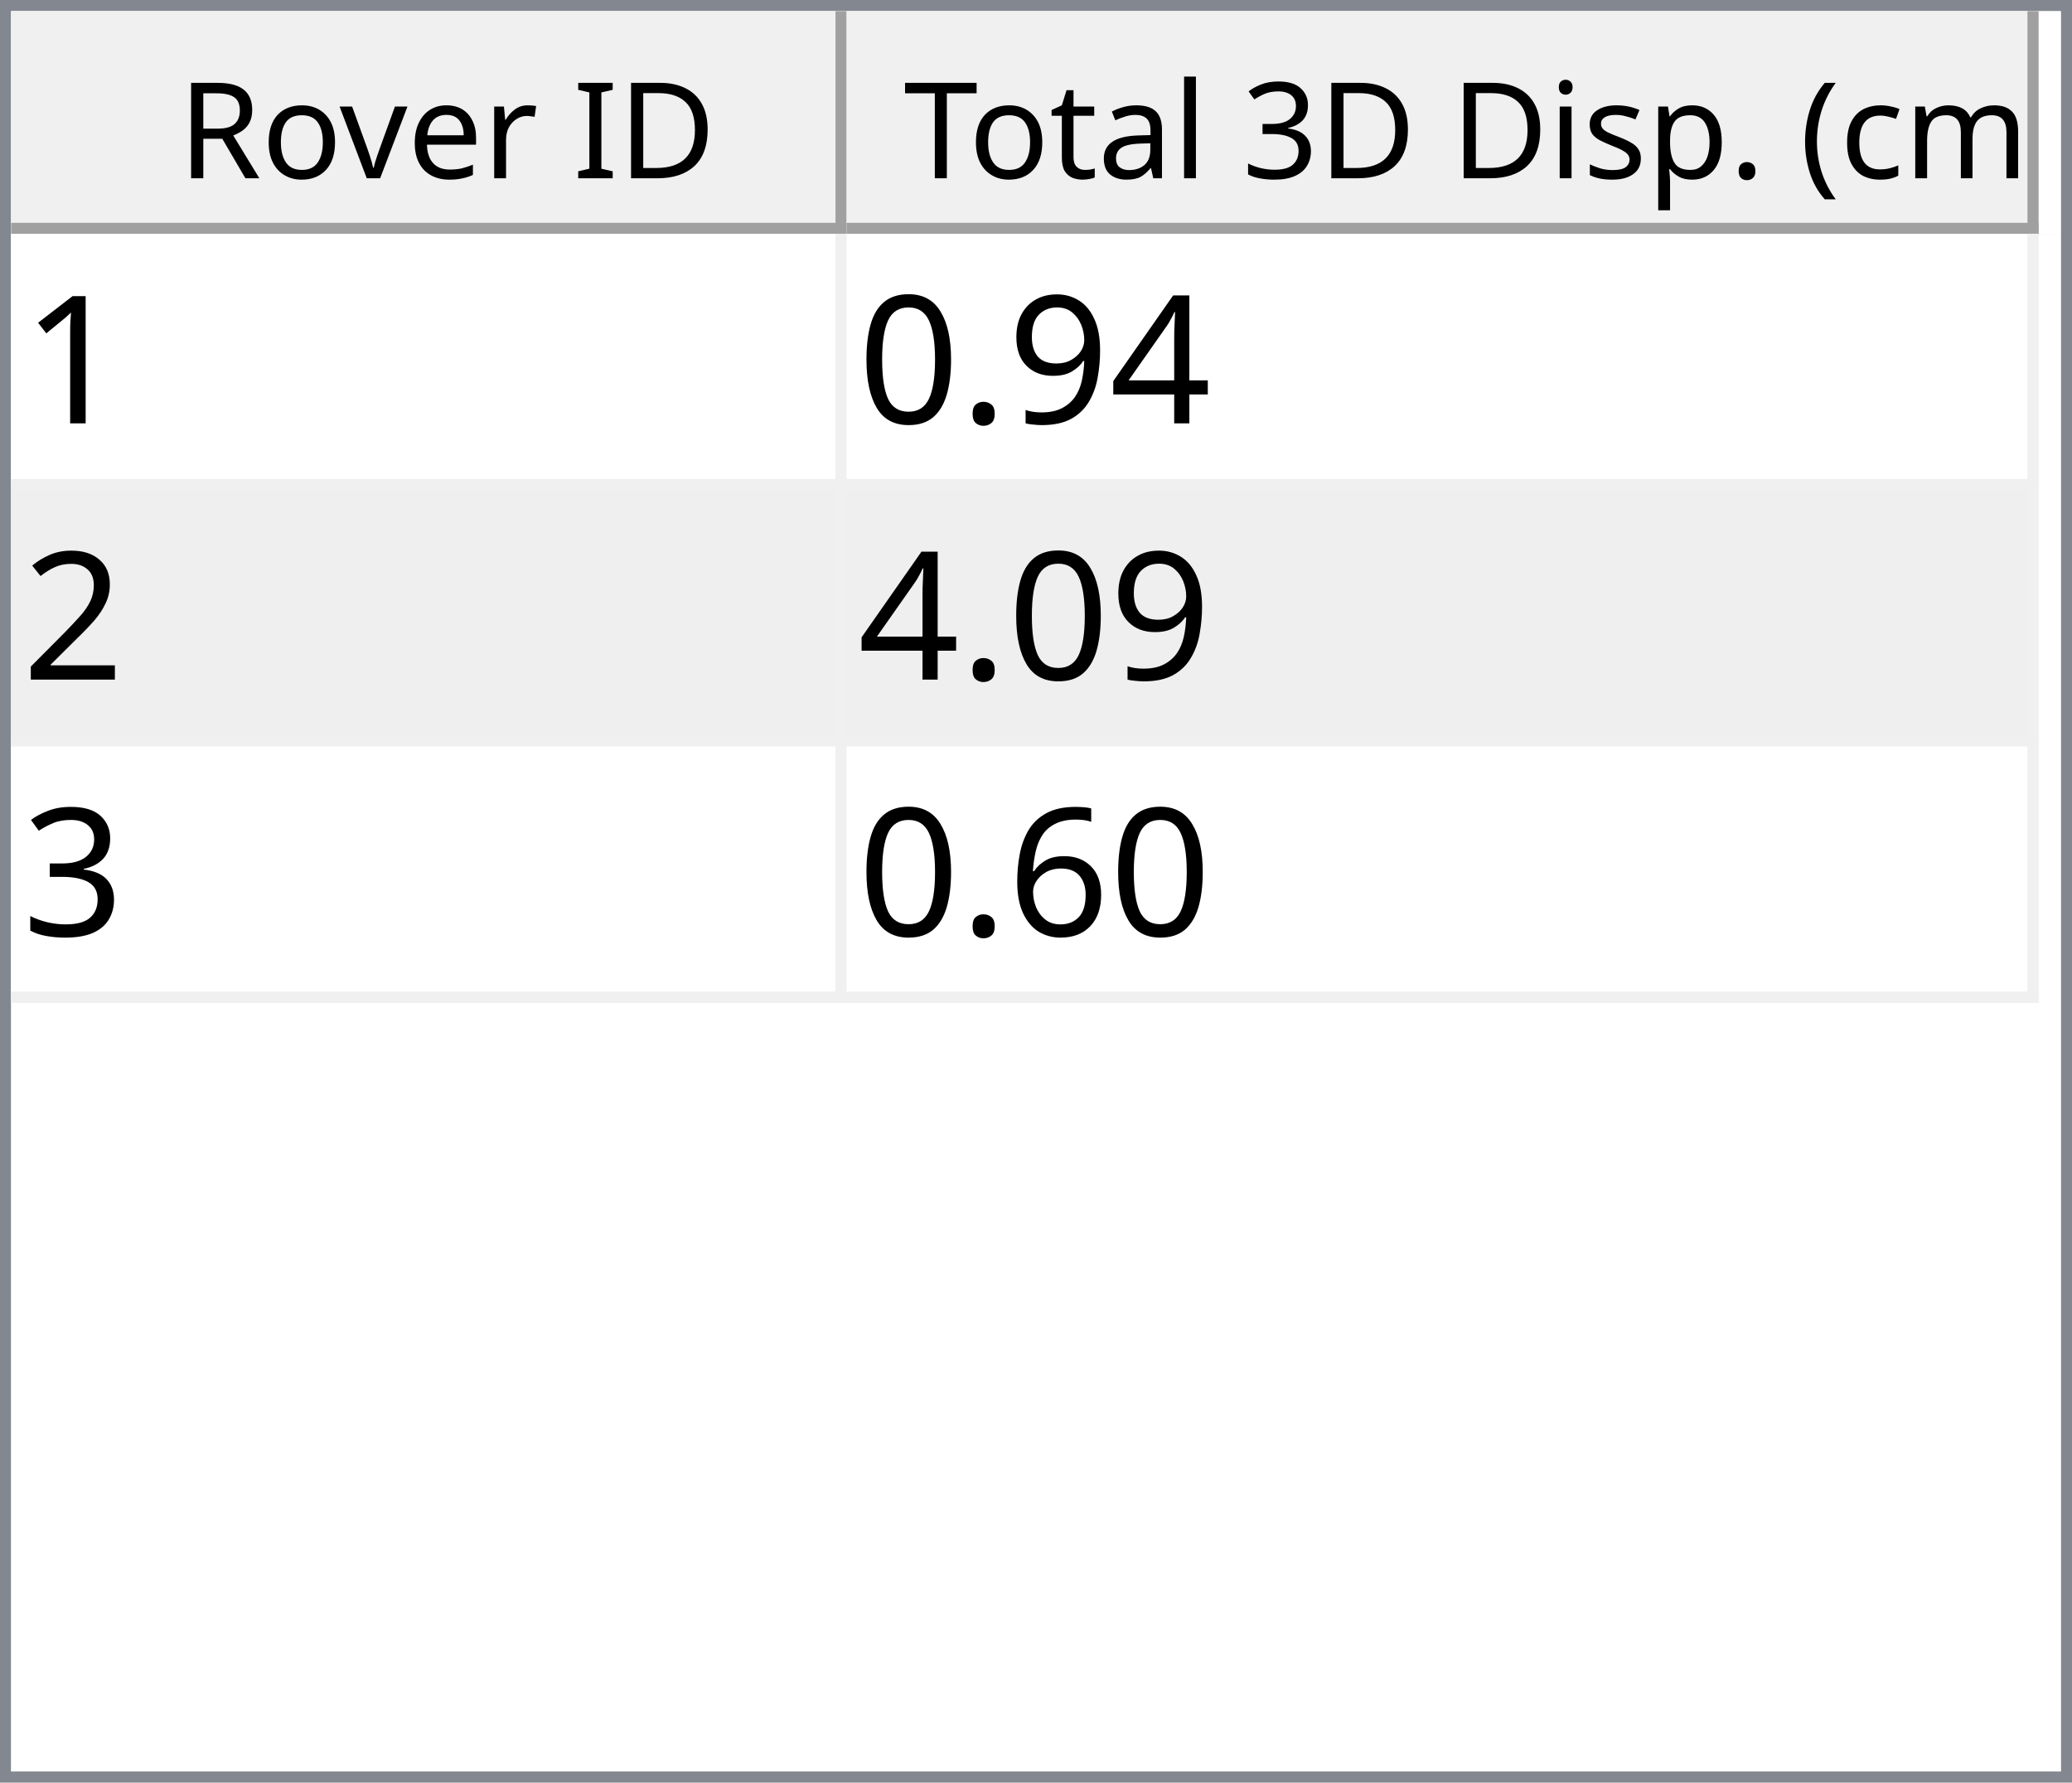
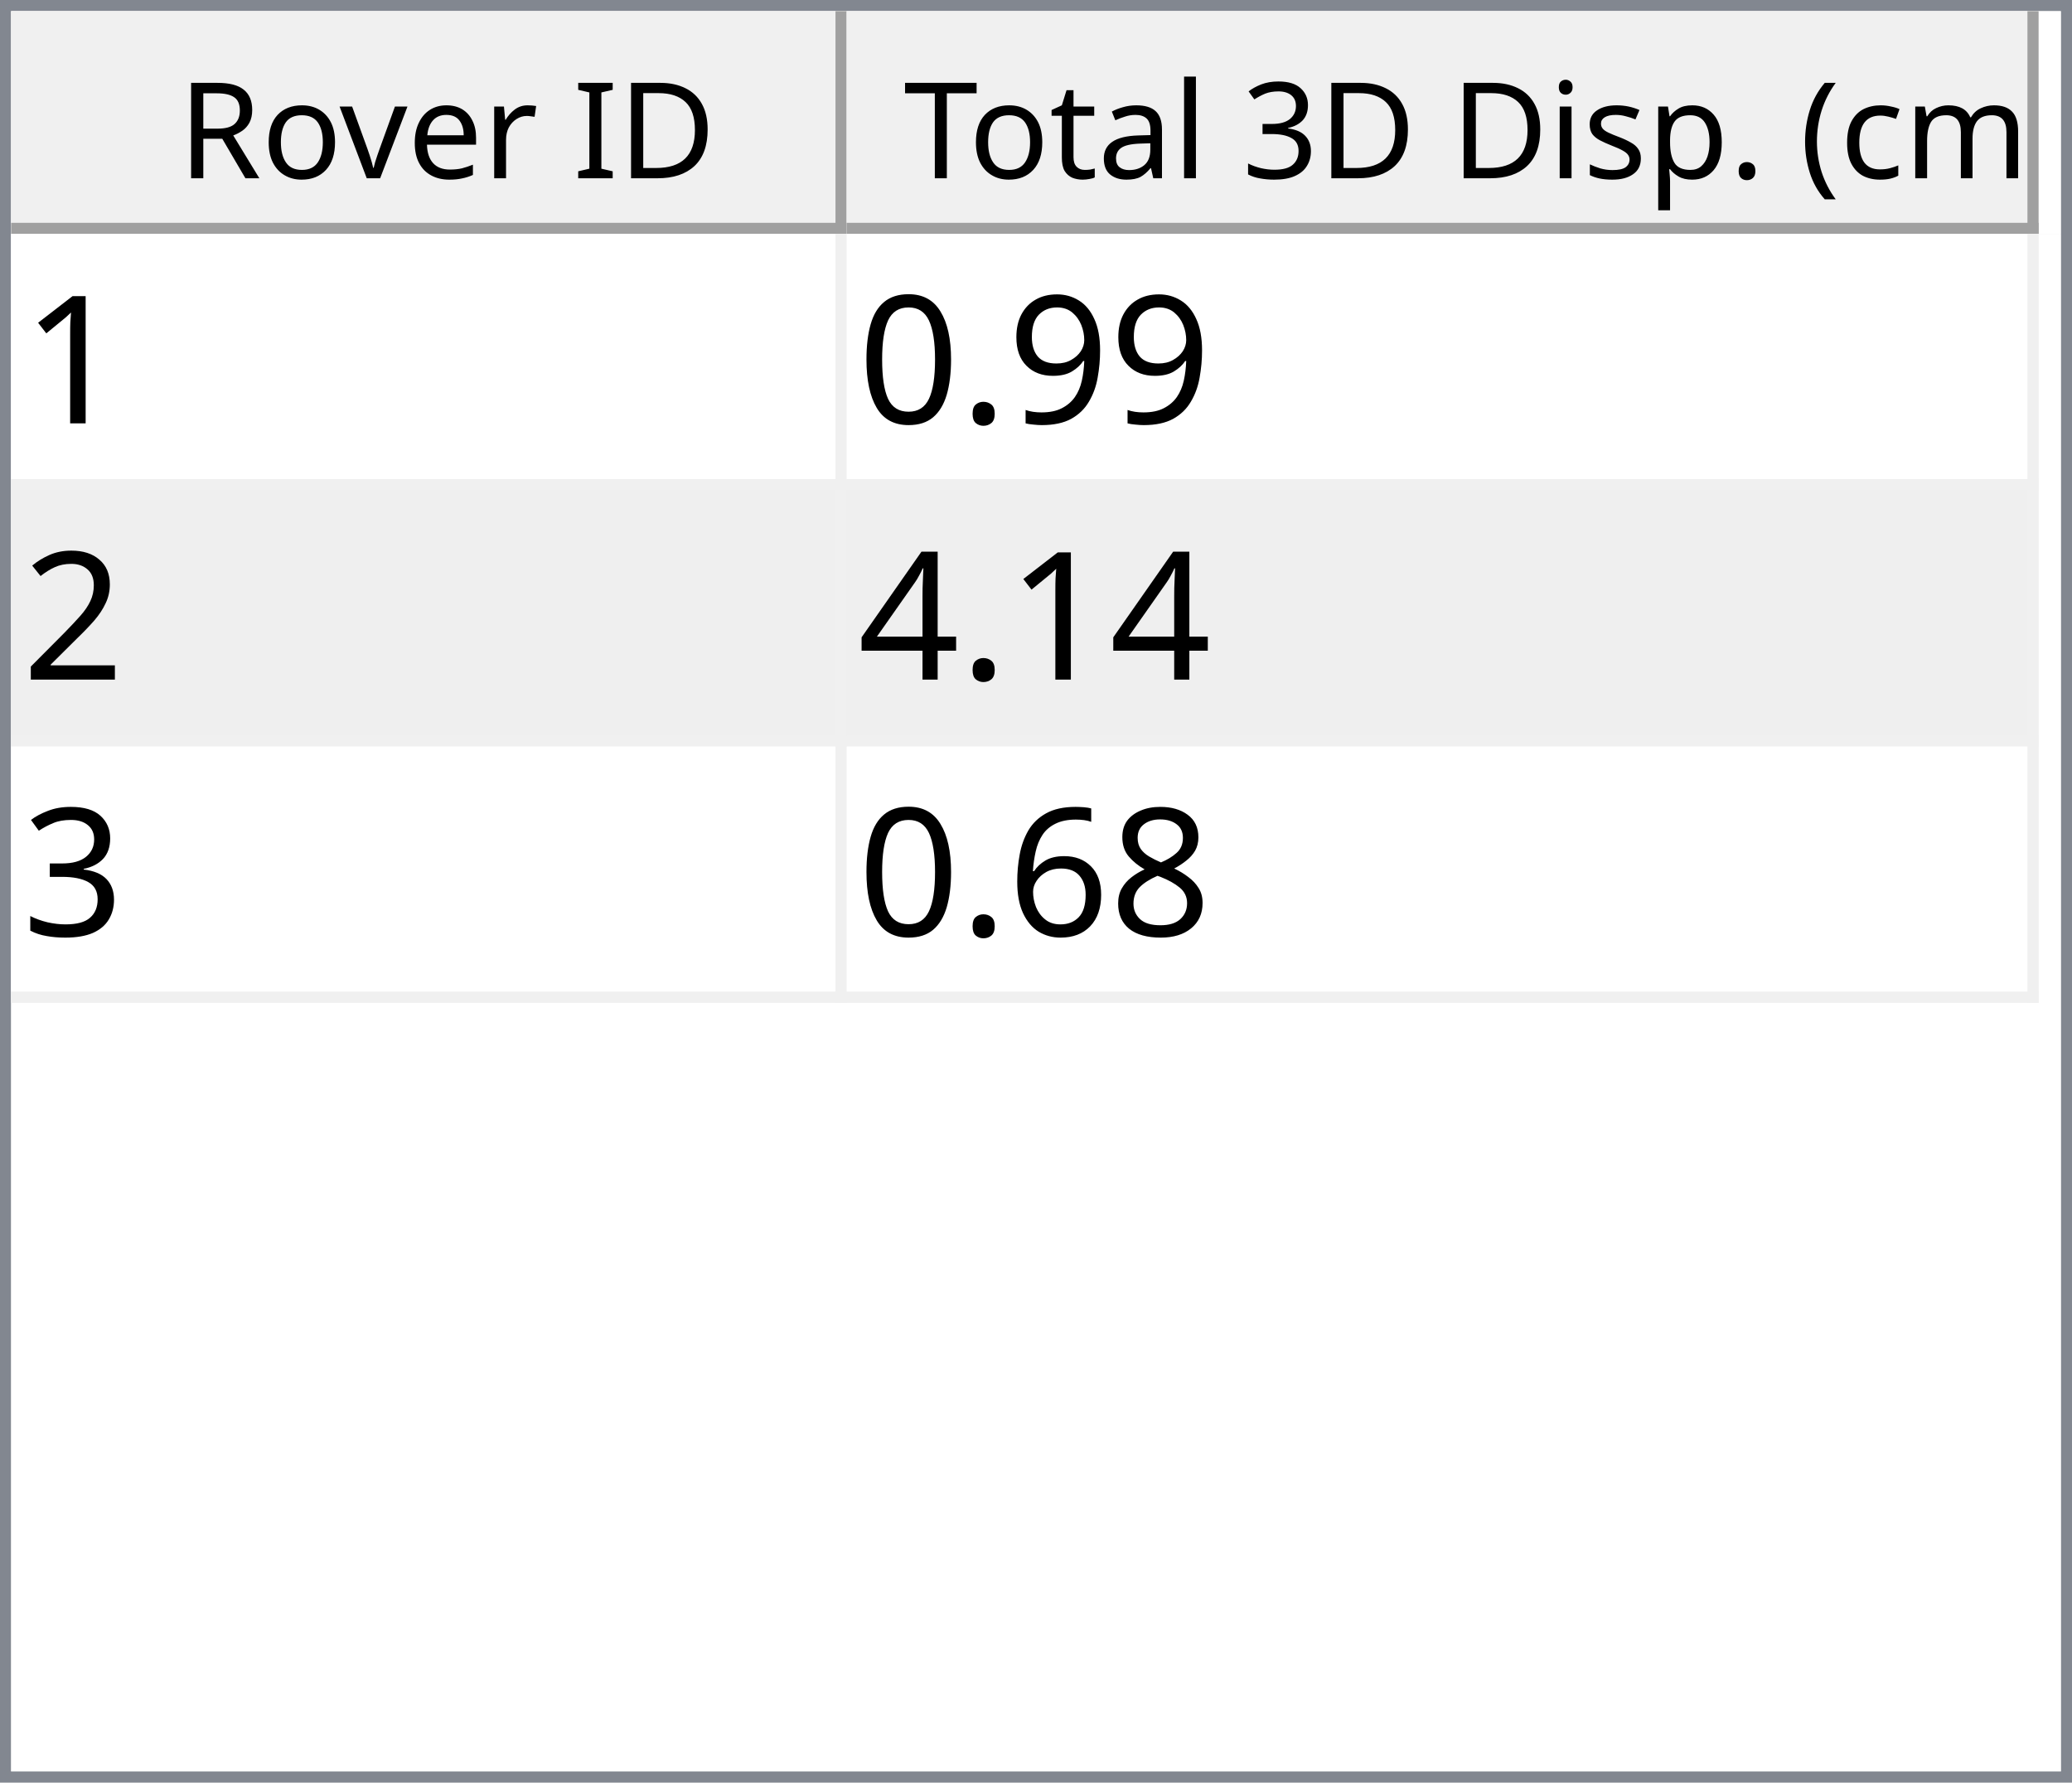
<svg xmlns="http://www.w3.org/2000/svg" style="fill-opacity:1; color-rendering:auto; color-interpolation:auto; text-rendering:auto; stroke:black; stroke-linecap:square; stroke-miterlimit:10; shape-rendering:auto; stroke-opacity:1; fill:black; stroke-dasharray:none; font-weight:normal; stroke-width:1; font-family:'Dialog'; font-style:normal; stroke-linejoin:miter; font-size:12px; stroke-dashoffset:0; image-rendering:auto;" width="186" height="160">
  <defs id="genericDefs" />
  <g>
    <defs id="defs1">
      <clipPath clipPathUnits="userSpaceOnUse" id="clipPath1">
        <path d="M0 0 L186 0 L186 160 L0 160 L0 0 Z" />
      </clipPath>
      <clipPath clipPathUnits="userSpaceOnUse" id="clipPath2">
        <path d="M0 0 L0 160 L186 160 L186 0 Z" />
      </clipPath>
      <clipPath clipPathUnits="userSpaceOnUse" id="clipPath3">
        <path d="M0 0 L0 20 L184 20 L184 0 Z" />
      </clipPath>
      <clipPath clipPathUnits="userSpaceOnUse" id="clipPath4">
        <path d="M0 0 L0 20 L75 20 L75 0 Z" />
      </clipPath>
      <clipPath clipPathUnits="userSpaceOnUse" id="clipPath5">
        <path d="M1 1 L1 19 L74 19 L74 1 Z" />
      </clipPath>
      <clipPath clipPathUnits="userSpaceOnUse" id="clipPath6">
        <path d="M0 0 L0 18 L73 18 L73 0 Z" />
      </clipPath>
      <clipPath clipPathUnits="userSpaceOnUse" id="clipPath7">
        <path d="M-0.5 -0.5 L-0.5 19.5 L74.5 19.5 L74.5 -0.5 Z" />
      </clipPath>
      <clipPath clipPathUnits="userSpaceOnUse" id="clipPath8">
        <path d="M0 0 L0 20 L107 20 L107 0 Z" />
      </clipPath>
      <clipPath clipPathUnits="userSpaceOnUse" id="clipPath9">
        <path d="M1 1 L1 19 L106 19 L106 1 Z" />
      </clipPath>
      <clipPath clipPathUnits="userSpaceOnUse" id="clipPath10">
        <path d="M0 0 L0 18 L105 18 L105 0 Z" />
      </clipPath>
      <clipPath clipPathUnits="userSpaceOnUse" id="clipPath11">
        <path d="M-0.5 -0.5 L-0.5 19.5 L106.5 19.5 L106.5 -0.5 Z" />
      </clipPath>
      <clipPath clipPathUnits="userSpaceOnUse" id="clipPath12">
        <path d="M0 0 L0 138 L184 138 L184 0 Z" />
      </clipPath>
      <clipPath clipPathUnits="userSpaceOnUse" id="clipPath13">
        <path d="M0 0 L0 69 L182 69 L182 0 Z" />
      </clipPath>
      <clipPath clipPathUnits="userSpaceOnUse" id="clipPath14">
        <path d="M-0.5 -0.5 L-0.5 68.5 L181.5 68.5 L181.5 -0.5 Z" />
      </clipPath>
      <clipPath clipPathUnits="userSpaceOnUse" id="clipPath15">
        <path d="M0 0 L0 22 L74 22 L74 0 Z" />
      </clipPath>
      <clipPath clipPathUnits="userSpaceOnUse" id="clipPath16">
        <path d="M0 0 L0 22 L106 22 L106 0 Z" />
      </clipPath>
      <font horiz-adv-x="64.551" id="font1">
        <font-face ascent="107.91" descent="25.098" units-per-em="100" style="font-style:normal; font-family:Segoe UI; font-weight:normal;" />
        <missing-glyph horiz-adv-x="64.551" d="M8.109 0 L8.109 68.266 L56.453 68.266 L56.453 0 L8.109 0 ZM15.328 7.234 L49.219 7.234 L49.219 61.031 L15.328 61.031 L15.328 7.234 Z" />
        <glyph unicode="D" horiz-adv-x="70.117" d="M9.188 0 L9.188 70.016 L28.516 70.016 Q65.531 70.016 65.531 35.891 Q65.531 19.672 55.25 9.836 Q44.969 0 27.734 0 L9.188 0 ZM17.391 62.594 L17.391 7.422 L27.828 7.422 Q41.609 7.422 49.273 14.797 Q56.938 22.172 56.938 35.688 Q56.938 62.594 28.328 62.594 L17.391 62.594 Z" />
        <glyph unicode="I" horiz-adv-x="26.611" d="M17.391 0 L9.188 0 L9.188 70.016 L17.391 70.016 L17.391 0 Z" />
        <glyph unicode=" " horiz-adv-x="27.393" d="" />
        <glyph unicode="r" horiz-adv-x="34.766" d="M34.188 41.891 Q32.078 43.5 28.125 43.5 Q23 43.5 19.555 38.672 Q16.109 33.844 16.109 25.484 L16.109 0 L8.109 0 L8.109 50 L16.109 50 L16.109 39.703 L16.312 39.703 Q18.016 44.969 21.531 47.922 Q25.047 50.875 29.391 50.875 Q32.516 50.875 34.188 50.203 L34.188 41.891 Z" />
        <glyph unicode="e" horiz-adv-x="52.295" d="M48.297 23 L12.984 23 Q13.188 14.656 17.484 10.109 Q21.781 5.562 29.297 5.562 Q37.75 5.562 44.828 11.141 L44.828 3.609 Q38.234 -1.172 27.391 -1.172 Q16.797 -1.172 10.742 5.641 Q4.688 12.453 4.688 24.812 Q4.688 36.469 11.305 43.82 Q17.922 51.172 27.734 51.172 Q37.547 51.172 42.922 44.828 Q48.297 38.484 48.297 27.203 L48.297 23 ZM40.094 29.781 Q40.047 36.719 36.75 40.578 Q33.453 44.438 27.594 44.438 Q21.922 44.438 17.969 40.383 Q14.016 36.328 13.094 29.781 L40.094 29.781 Z" />
        <glyph unicode="v" horiz-adv-x="47.9" d="M47.406 50 L27.484 0 L19.625 0 L0.688 50 L9.469 50 L22.172 13.672 Q23.578 9.672 23.922 6.688 L24.125 6.688 Q24.609 10.453 25.688 13.484 L38.969 50 L47.406 50 Z" />
        <glyph unicode="o" horiz-adv-x="58.594" d="M29 -1.172 Q17.922 -1.172 11.305 5.836 Q4.688 12.844 4.688 24.422 Q4.688 37.016 11.57 44.094 Q18.453 51.172 30.172 51.172 Q41.359 51.172 47.633 44.289 Q53.906 37.406 53.906 25.203 Q53.906 13.234 47.141 6.031 Q40.375 -1.172 29 -1.172 ZM29.594 44.438 Q21.875 44.438 17.383 39.188 Q12.891 33.938 12.891 24.703 Q12.891 15.828 17.43 10.695 Q21.969 5.562 29.594 5.562 Q37.359 5.562 41.531 10.594 Q45.703 15.625 45.703 24.906 Q45.703 34.281 41.531 39.359 Q37.359 44.438 29.594 44.438 Z" />
        <glyph unicode="R" horiz-adv-x="59.814" d="M59.375 0 L49.609 0 L37.891 19.625 Q36.281 22.359 34.766 24.289 Q33.25 26.219 31.664 27.438 Q30.078 28.656 28.25 29.219 Q26.422 29.781 24.125 29.781 L17.391 29.781 L17.391 0 L9.188 0 L9.188 70.016 L30.078 70.016 Q34.672 70.016 38.555 68.867 Q42.438 67.719 45.289 65.375 Q48.141 63.031 49.758 59.547 Q51.375 56.062 51.375 51.375 Q51.375 47.703 50.273 44.656 Q49.172 41.609 47.148 39.211 Q45.125 36.812 42.266 35.133 Q39.406 33.453 35.844 32.516 L35.844 32.328 Q37.594 31.547 38.891 30.547 Q40.188 29.547 41.359 28.18 Q42.531 26.812 43.68 25.078 Q44.828 23.344 46.234 21.047 L59.375 0 ZM17.391 62.594 L17.391 37.203 L28.516 37.203 Q31.594 37.203 34.203 38.133 Q36.812 39.062 38.719 40.797 Q40.625 42.531 41.703 45.047 Q42.781 47.562 42.781 50.688 Q42.781 56.297 39.141 59.445 Q35.5 62.594 28.609 62.594 L17.391 62.594 Z" />
        <glyph unicode=")" horiz-adv-x="30.176" d="M8.297 -15.922 L1.172 -15.922 Q16.406 2.344 16.406 26.812 Q16.406 51.469 1.078 70.016 L8.297 70.016 Q23.531 52.156 23.531 26.703 Q23.531 1.375 8.297 -15.922 Z" />
        <glyph unicode="m" horiz-adv-x="86.133" d="M79.109 0 L71.094 0 L71.094 28.719 Q71.094 37.016 68.531 40.727 Q65.969 44.438 59.906 44.438 Q54.781 44.438 51.195 39.75 Q47.609 35.062 47.609 28.516 L47.609 0 L39.594 0 L39.594 29.688 Q39.594 44.438 28.219 44.438 Q22.953 44.438 19.531 40.016 Q16.109 35.594 16.109 28.516 L16.109 0 L8.109 0 L8.109 50 L16.109 50 L16.109 42.094 L16.312 42.094 Q21.625 51.172 31.844 51.172 Q36.969 51.172 40.773 48.312 Q44.578 45.453 46 40.828 Q51.562 51.172 62.594 51.172 Q79.109 51.172 79.109 30.812 L79.109 0 Z" />
        <glyph unicode="c" horiz-adv-x="46.191" d="M42.188 2.297 Q36.422 -1.172 28.516 -1.172 Q17.828 -1.172 11.258 5.789 Q4.688 12.75 4.688 23.828 Q4.688 36.188 11.766 43.68 Q18.844 51.172 30.672 51.172 Q37.25 51.172 42.281 48.734 L42.281 40.531 Q36.719 44.438 30.375 44.438 Q22.703 44.438 17.797 38.945 Q12.891 33.453 12.891 24.516 Q12.891 15.719 17.508 10.641 Q22.125 5.562 29.891 5.562 Q36.422 5.562 42.188 9.906 L42.188 2.297 Z" />
        <glyph unicode="(" horiz-adv-x="30.176" d="M29.109 -15.922 L21.969 -15.922 Q6.844 1.375 6.844 26.703 Q6.844 52.156 21.969 70.016 L29.203 70.016 Q13.875 51.469 13.875 26.812 Q13.875 2.344 29.109 -15.922 Z" />
        <glyph unicode="." horiz-adv-x="21.68" d="M10.891 -1.078 Q8.641 -1.078 7.055 0.539 Q5.469 2.156 5.469 4.391 Q5.469 6.641 7.055 8.273 Q8.641 9.906 10.891 9.906 Q13.188 9.906 14.797 8.273 Q16.406 6.641 16.406 4.391 Q16.406 2.156 14.797 0.539 Q13.188 -1.078 10.891 -1.078 Z" />
        <glyph unicode="p" horiz-adv-x="58.789" d="M16.312 7.234 L16.109 7.234 L16.109 -23 L8.109 -23 L8.109 50 L16.109 50 L16.109 41.219 L16.312 41.219 Q22.219 51.172 33.594 51.172 Q43.266 51.172 48.688 44.461 Q54.109 37.75 54.109 26.469 Q54.109 13.922 48 6.375 Q41.891 -1.172 31.297 -1.172 Q21.578 -1.172 16.312 7.234 ZM16.109 27.391 L16.109 20.406 Q16.109 14.203 20.141 9.883 Q24.172 5.562 30.375 5.562 Q37.641 5.562 41.773 11.133 Q45.906 16.703 45.906 26.609 Q45.906 34.969 42.047 39.703 Q38.188 44.438 31.594 44.438 Q24.609 44.438 20.359 39.578 Q16.109 34.719 16.109 27.391 Z" />
        <glyph unicode="s" horiz-adv-x="42.432" d="M5.078 1.812 L5.078 10.406 Q11.625 5.562 19.484 5.562 Q30.031 5.562 30.031 12.594 Q30.031 14.594 29.125 15.992 Q28.219 17.391 26.68 18.461 Q25.141 19.531 23.07 20.383 Q21 21.234 18.609 22.172 Q15.281 23.484 12.766 24.828 Q10.25 26.172 8.57 27.859 Q6.891 29.547 6.031 31.695 Q5.172 33.844 5.172 36.719 Q5.172 40.234 6.789 42.945 Q8.406 45.656 11.086 47.484 Q13.766 49.312 17.211 50.242 Q20.656 51.172 24.312 51.172 Q30.812 51.172 35.938 48.922 L35.938 40.828 Q30.422 44.438 23.25 44.438 Q21 44.438 19.195 43.922 Q17.391 43.406 16.094 42.477 Q14.797 41.547 14.086 40.258 Q13.375 38.969 13.375 37.406 Q13.375 35.453 14.086 34.133 Q14.797 32.812 16.164 31.789 Q17.531 30.766 19.484 29.938 Q21.438 29.109 23.922 28.125 Q27.25 26.859 29.883 25.516 Q32.516 24.172 34.375 22.484 Q36.234 20.797 37.234 18.602 Q38.234 16.406 38.234 13.375 Q38.234 9.672 36.602 6.938 Q34.969 4.203 32.234 2.398 Q29.5 0.594 25.93 -0.289 Q22.359 -1.172 18.453 -1.172 Q10.75 -1.172 5.078 1.812 Z" />
        <glyph unicode="i" horiz-adv-x="24.219" d="M12.203 62.703 Q10.062 62.703 8.547 64.164 Q7.031 65.625 7.031 67.875 Q7.031 70.125 8.547 71.609 Q10.062 73.094 12.203 73.094 Q14.406 73.094 15.945 71.609 Q17.484 70.125 17.484 67.875 Q17.484 65.719 15.945 64.211 Q14.406 62.703 12.203 62.703 ZM16.109 0 L8.109 0 L8.109 50 L16.109 50 L16.109 0 Z" />
        <glyph unicode="3" horiz-adv-x="53.906" d="M46.531 19.828 Q46.531 15.094 44.75 11.211 Q42.969 7.328 39.719 4.57 Q36.469 1.812 31.93 0.297 Q27.391 -1.219 21.922 -1.219 Q11.922 -1.219 6 2.594 L6 11.188 Q13.094 5.609 22.219 5.609 Q25.875 5.609 28.828 6.539 Q31.781 7.469 33.906 9.227 Q36.031 10.984 37.18 13.477 Q38.328 15.969 38.328 19.094 Q38.328 32.812 18.797 32.812 L12.984 32.812 L12.984 39.594 L18.5 39.594 Q35.797 39.594 35.797 52.484 Q35.797 64.406 22.609 64.406 Q15.188 64.406 8.688 59.422 L8.688 67.188 Q15.375 71.188 24.609 71.188 Q29 71.188 32.57 69.969 Q36.141 68.75 38.68 66.555 Q41.219 64.359 42.609 61.281 Q44 58.203 44 54.5 Q44 40.672 30.031 36.719 L30.031 36.531 Q33.594 36.141 36.625 34.797 Q39.656 33.453 41.852 31.305 Q44.047 29.156 45.289 26.25 Q46.531 23.344 46.531 19.828 Z" />
        <glyph unicode="l" horiz-adv-x="24.219" d="M16.109 0 L8.109 0 L8.109 74.031 L16.109 74.031 L16.109 0 Z" />
        <glyph unicode="a" horiz-adv-x="50.879" d="M43.891 0 L35.891 0 L35.891 7.812 L35.688 7.812 Q30.469 -1.172 20.312 -1.172 Q12.844 -1.172 8.617 2.781 Q4.391 6.734 4.391 13.281 Q4.391 27.297 20.906 29.594 L35.891 31.688 Q35.891 44.438 25.594 44.438 Q16.547 44.438 9.281 38.281 L9.281 46.484 Q16.656 51.172 26.266 51.172 Q43.891 51.172 43.891 32.516 L43.891 0 ZM35.891 25.297 L23.828 23.641 Q18.266 22.859 15.43 20.875 Q12.594 18.891 12.594 13.875 Q12.594 10.203 15.211 7.883 Q17.828 5.562 22.172 5.562 Q28.125 5.562 32.008 9.742 Q35.891 13.922 35.891 20.312 L35.891 25.297 Z" />
        <glyph unicode="t" horiz-adv-x="33.887" d="M31.297 0.484 Q28.469 -1.078 23.828 -1.078 Q10.688 -1.078 10.688 13.578 L10.688 43.172 L2.094 43.172 L2.094 50 L10.688 50 L10.688 62.203 L18.703 64.797 L18.703 50 L31.297 50 L31.297 43.172 L18.703 43.172 L18.703 14.984 Q18.703 9.969 20.414 7.82 Q22.125 5.672 26.078 5.672 Q29.109 5.672 31.297 7.328 L31.297 0.484 Z" />
        <glyph unicode="T" horiz-adv-x="52.393" d="M50.594 62.594 L30.375 62.594 L30.375 0 L22.172 0 L22.172 62.594 L2 62.594 L2 70.016 L50.594 70.016 L50.594 62.594 Z" />
      </font>
      <font horiz-adv-x="75.0" id="font2">
        <font-face ascent="100.537" descent="21.973" units-per-em="100" style="font-style:normal; font-family:sans-serif; font-weight:normal;" />
        <missing-glyph horiz-adv-x="75.0" d="M12.5 0 L12.5 62.5 L62.5 62.5 L62.5 0 L12.5 0 ZM14.062 1.562 L60.938 1.562 L60.938 60.938 L14.062 60.938 L14.062 1.562 Z" />
        <glyph unicode="1" horiz-adv-x="55.615" d="M37.25 0 L28.469 0 L28.469 56 Q25.297 52.984 20.141 49.953 Q14.984 46.922 10.891 45.406 L10.891 53.906 Q18.266 57.375 23.781 62.305 Q29.297 67.234 31.594 71.875 L37.25 71.875 L37.25 0 Z" />
-         <glyph unicode="4" horiz-adv-x="55.615" d="M32.328 0 L32.328 17.141 L1.266 17.141 L1.266 25.203 L33.938 71.578 L41.109 71.578 L41.109 25.203 L50.781 25.203 L50.781 17.141 L41.109 17.141 L41.109 0 L32.328 0 ZM32.328 25.203 L32.328 57.469 L9.906 25.203 L32.328 25.203 Z" />
        <glyph unicode="9" horiz-adv-x="55.615" d="M5.469 16.547 L13.922 17.328 Q14.984 11.375 18.016 8.688 Q21.047 6 25.781 6 Q29.828 6 32.883 7.859 Q35.938 9.719 37.891 12.82 Q39.844 15.922 41.164 21.195 Q42.484 26.469 42.484 31.938 Q42.484 32.516 42.438 33.688 Q39.797 29.5 35.234 26.883 Q30.672 24.266 25.344 24.266 Q16.453 24.266 10.305 30.711 Q4.156 37.156 4.156 47.703 Q4.156 58.594 10.578 65.234 Q17 71.875 26.656 71.875 Q33.641 71.875 39.43 68.117 Q45.219 64.359 48.219 57.398 Q51.219 50.438 51.219 37.25 Q51.219 23.531 48.242 15.406 Q45.266 7.281 39.383 3.031 Q33.5 -1.219 25.594 -1.219 Q17.188 -1.219 11.867 3.445 Q6.547 8.109 5.469 16.547 ZM41.453 48.141 Q41.453 55.719 37.43 60.156 Q33.406 64.594 27.734 64.594 Q21.875 64.594 17.531 59.812 Q13.188 55.031 13.188 47.406 Q13.188 40.578 17.312 36.305 Q21.438 32.031 27.484 32.031 Q33.594 32.031 37.523 36.305 Q41.453 40.578 41.453 48.141 Z" />
        <glyph unicode="." horiz-adv-x="27.783" d="M9.078 0 L9.078 10.016 L19.094 10.016 L19.094 0 L9.078 0 Z" />
        <glyph unicode="0" horiz-adv-x="55.615" d="M4.156 35.297 Q4.156 48 6.766 55.742 Q9.375 63.484 14.523 67.68 Q19.672 71.875 27.484 71.875 Q33.25 71.875 37.594 69.555 Q41.938 67.234 44.773 62.867 Q47.609 58.5 49.219 52.227 Q50.828 45.953 50.828 35.297 Q50.828 22.703 48.242 14.969 Q45.656 7.234 40.508 3.008 Q35.359 -1.219 27.484 -1.219 Q17.141 -1.219 11.234 6.203 Q4.156 15.141 4.156 35.297 ZM13.188 35.297 Q13.188 17.672 17.312 11.836 Q21.438 6 27.484 6 Q33.547 6 37.672 11.859 Q41.797 17.719 41.797 35.297 Q41.797 52.984 37.672 58.789 Q33.547 64.594 27.391 64.594 Q21.344 64.594 17.719 59.469 Q13.188 52.938 13.188 35.297 Z" />
        <glyph unicode="2" horiz-adv-x="55.615" d="M50.344 8.453 L50.344 0 L3.031 0 Q2.938 3.172 4.047 6.109 Q5.859 10.938 9.836 15.625 Q13.812 20.312 21.344 26.469 Q33.016 36.031 37.117 41.625 Q41.219 47.219 41.219 52.203 Q41.219 57.422 37.477 61.008 Q33.734 64.594 27.734 64.594 Q21.391 64.594 17.578 60.789 Q13.766 56.984 13.719 50.25 L4.688 51.172 Q5.609 61.281 11.664 66.578 Q17.719 71.875 27.938 71.875 Q38.234 71.875 44.242 66.164 Q50.25 60.453 50.25 52 Q50.25 47.703 48.492 43.555 Q46.734 39.406 42.656 34.812 Q38.578 30.219 29.109 22.219 Q21.188 15.578 18.945 13.211 Q16.703 10.844 15.234 8.453 L50.344 8.453 Z" />
+         <glyph unicode="4" horiz-adv-x="55.615" d="M32.328 0 L32.328 17.141 L1.266 17.141 L1.266 25.203 L33.938 71.578 L41.109 71.578 L41.109 25.203 L50.781 25.203 L50.781 17.141 L41.109 17.141 L41.109 0 L32.328 0 ZM32.328 25.203 L32.328 57.469 L9.906 25.203 L32.328 25.203 Z" />
        <glyph unicode="3" horiz-adv-x="55.615" d="M4.203 18.891 L12.984 20.062 Q14.5 12.594 18.141 9.297 Q21.781 6 27 6 Q33.203 6 37.477 10.297 Q41.75 14.594 41.75 20.953 Q41.75 27 37.797 30.93 Q33.844 34.859 27.734 34.859 Q25.25 34.859 21.531 33.891 L22.516 41.609 Q23.391 41.5 23.922 41.5 Q29.547 41.5 34.039 44.43 Q38.531 47.359 38.531 53.469 Q38.531 58.297 35.258 61.477 Q31.984 64.656 26.812 64.656 Q21.688 64.656 18.266 61.43 Q14.844 58.203 13.875 51.766 L5.078 53.328 Q6.688 62.156 12.398 67.016 Q18.109 71.875 26.609 71.875 Q32.469 71.875 37.398 69.359 Q42.328 66.844 44.945 62.5 Q47.562 58.156 47.562 53.266 Q47.562 48.641 45.07 44.828 Q42.578 41.016 37.703 38.766 Q44.047 37.312 47.562 32.695 Q51.078 28.078 51.078 21.141 Q51.078 11.766 44.242 5.25 Q37.406 -1.266 26.953 -1.266 Q17.531 -1.266 11.305 4.352 Q5.078 9.969 4.203 18.891 Z" />
+         <glyph unicode="8" horiz-adv-x="55.615" d="M17.672 38.812 Q12.203 40.828 9.57 44.539 Q6.938 48.25 6.938 53.422 Q6.938 61.234 12.555 66.555 Q18.172 71.875 27.484 71.875 Q36.859 71.875 42.578 66.43 Q48.297 60.984 48.297 53.172 Q48.297 48.188 45.68 44.508 Q43.062 40.828 37.75 38.812 Q44.344 36.672 47.781 31.883 Q51.219 27.094 51.219 20.453 Q51.219 11.281 44.727 5.031 Q38.234 -1.219 27.641 -1.219 Q17.047 -1.219 10.547 5.055 Q4.047 11.328 4.047 20.703 Q4.047 27.688 7.594 32.398 Q11.141 37.109 17.672 38.812 ZM15.922 53.719 Q15.922 48.641 19.195 45.414 Q22.469 42.188 27.688 42.188 Q32.766 42.188 36.016 45.383 Q39.266 48.578 39.266 53.219 Q39.266 58.062 35.914 61.359 Q32.562 64.656 27.594 64.656 Q22.562 64.656 19.242 61.43 Q15.922 58.203 15.922 53.719 ZM13.094 20.656 Q13.094 16.891 14.875 13.375 Q16.656 9.859 20.172 7.93 Q23.688 6 27.734 6 Q34.031 6 38.133 10.055 Q42.234 14.109 42.234 20.359 Q42.234 26.703 38.016 30.859 Q33.797 35.016 27.438 35.016 Q21.234 35.016 17.164 30.914 Q13.094 26.812 13.094 20.656 Z" />
        <glyph unicode="6" horiz-adv-x="55.615" d="M49.75 54.047 L41.016 53.375 Q39.844 58.547 37.703 60.891 Q34.125 64.656 28.906 64.656 Q24.703 64.656 21.531 62.312 Q17.391 59.281 14.992 53.469 Q12.594 47.656 12.5 36.922 Q15.672 41.75 20.266 44.094 Q24.859 46.438 29.891 46.438 Q38.672 46.438 44.852 39.969 Q51.031 33.5 51.031 23.25 Q51.031 16.5 48.125 10.719 Q45.219 4.938 40.141 1.859 Q35.062 -1.219 28.609 -1.219 Q17.625 -1.219 10.695 6.859 Q3.766 14.938 3.766 33.5 Q3.766 54.25 11.422 63.672 Q18.109 71.875 29.438 71.875 Q37.891 71.875 43.289 67.141 Q48.688 62.406 49.75 54.047 ZM13.875 23.188 Q13.875 18.656 15.797 14.508 Q17.719 10.359 21.188 8.18 Q24.656 6 28.469 6 Q34.031 6 38.039 10.492 Q42.047 14.984 42.047 22.703 Q42.047 30.125 38.086 34.398 Q34.125 38.672 28.125 38.672 Q22.172 38.672 18.023 34.398 Q13.875 30.125 13.875 23.188 Z" />
      </font>
    </defs>
    <g style="fill:white; stroke:white;">
      <rect x="0" y="0" width="186" style="clip-path:url(#clipPath1); stroke:none;" height="160" />
    </g>
    <g style="fill:white; text-rendering:optimizeSpeed; color-rendering:optimizeSpeed; image-rendering:optimizeSpeed; shape-rendering:crispEdges; stroke:white; color-interpolation:sRGB;">
      <rect x="0" width="186" height="160" y="0" style="stroke:none;" />
      <path style="stroke:none;" d="M0 160 L186 160 L186 0 L0 0 Z" />
    </g>
    <g style="fill:rgb(240,240,240); font-family:'Segoe UI'; stroke:rgb(240,240,240);">
      <rect x="0" y="0" width="186" style="clip-path:url(#clipPath2); stroke:none;" height="160" />
    </g>
    <g style="fill:rgb(130,135,144); font-family:'Segoe UI'; stroke:rgb(130,135,144);">
      <path d="M0 0 L186 0 L186 160 L0 160 L0 0 ZM1 1 L185 1 L185 159 L1 159 L1 1 Z" style="fill-rule:evenodd; clip-path:url(#clipPath2); stroke:none;" />
    </g>
    <g style="fill:white; font-family:'Segoe UI'; stroke:white;" transform="translate(1,1)">
      <rect x="0" y="0" width="184" style="clip-path:url(#clipPath3); stroke:none;" height="20" />
    </g>
    <g style="fill:rgb(240,240,240); font-family:'Segoe UI'; stroke:rgb(240,240,240);" transform="translate(1,1)">
      <rect x="0" y="0" width="75" style="clip-path:url(#clipPath4); stroke:none;" height="20" />
    </g>
    <g style="font-family:'Segoe UI';" transform="translate(2,2)">
      <text x="14" xml:space="preserve" y="14" style="clip-path:url(#clipPath6); stroke:none;">Rover ID</text>
    </g>
    <g style="fill:rgb(160,160,160); font-family:'Segoe UI'; stroke:rgb(160,160,160); stroke-linejoin:bevel;" transform="translate(1.5,1.5)">
      <line x1="74" x2="74" y1="0" style="fill:none; clip-path:url(#clipPath7);" y2="19" />
    </g>
    <g style="fill:rgb(160,160,160); font-family:'Segoe UI'; stroke:rgb(160,160,160); stroke-linejoin:bevel;" transform="matrix(1,0,0,1,1,1) translate(0.5,0.5)">
      <line x1="0" x2="74" y1="19" style="fill:none; clip-path:url(#clipPath7);" y2="19" />
    </g>
    <g style="fill:rgb(240,240,240); font-family:'Segoe UI'; stroke:rgb(240,240,240);" transform="translate(76,1)">
      <rect x="0" y="0" width="107" style="clip-path:url(#clipPath8); stroke:none;" height="20" />
    </g>
    <g style="font-family:'Segoe UI';" transform="translate(77,2)">
      <text x="1" xml:space="preserve" y="14" style="clip-path:url(#clipPath10); stroke:none;"> Total 3D Disp. (cm)</text>
    </g>
    <g style="fill:rgb(160,160,160); font-family:'Segoe UI'; stroke:rgb(160,160,160); stroke-linejoin:bevel;" transform="translate(76.5,1.5)">
      <line x1="106" x2="106" y1="0" style="fill:none; clip-path:url(#clipPath11);" y2="19" />
    </g>
    <g style="fill:rgb(160,160,160); font-family:'Segoe UI'; stroke:rgb(160,160,160); stroke-linejoin:bevel;" transform="matrix(1,0,0,1,76,1) translate(0.5,0.5)">
      <line x1="0" x2="106" y1="19" style="fill:none; clip-path:url(#clipPath11);" y2="19" />
    </g>
    <g style="fill:white; font-family:'Segoe UI'; stroke:white;" transform="translate(1,21)">
      <rect x="0" y="0" width="184" style="clip-path:url(#clipPath12); stroke:none;" height="138" />
    </g>
    <g style="fill:rgb(240,240,240); font-size:16px; font-family:sans-serif; stroke:rgb(240,240,240);" transform="translate(1,21)">
      <rect x="0" y="0" width="182" style="clip-path:url(#clipPath13); stroke:none;" height="69" />
      <line transform="translate(0.5,0.5)" x1="0" x2="181" y1="22" style="clip-path:url(#clipPath14); fill:none; stroke-linejoin:bevel;" y2="22" />
    </g>
    <g transform="matrix(1,0,0,1,1,21) translate(0.5,0.5)" style="fill:rgb(240,240,240); font-size:16px; font-family:sans-serif; stroke:rgb(240,240,240); stroke-linejoin:bevel;">
      <line x1="0" x2="181" y1="45" style="fill:none; clip-path:url(#clipPath14);" y2="45" />
    </g>
    <g transform="matrix(1,0,0,1,1,21) translate(0.5,0.5)" style="fill:rgb(240,240,240); font-size:16px; font-family:sans-serif; stroke:rgb(240,240,240); stroke-linejoin:bevel;">
      <line x1="0" x2="181" y1="68" style="fill:none; clip-path:url(#clipPath14);" y2="68" />
    </g>
    <g transform="matrix(1,0,0,1,1,21) translate(0.5,0.5)" style="fill:rgb(240,240,240); font-size:16px; font-family:sans-serif; stroke:rgb(240,240,240); stroke-linejoin:bevel;">
      <line x1="74" x2="74" y1="0" style="fill:none; clip-path:url(#clipPath14);" y2="68" />
    </g>
    <g transform="matrix(1,0,0,1,1,21) translate(0.5,0.5)" style="fill:rgb(240,240,240); font-size:16px; font-family:sans-serif; stroke:rgb(240,240,240); stroke-linejoin:bevel;">
      <line x1="181" x2="181" y1="0" style="fill:none; clip-path:url(#clipPath14);" y2="68" />
    </g>
    <g style="fill:white; font-size:16px; font-family:sans-serif; stroke:white;" transform="matrix(1,0,0,1,1,21)">
      <rect x="0" y="0" width="74" style="clip-path:url(#clipPath15); stroke:none;" height="22" />
      <text x="1" y="17" style="fill:black; clip-path:url(#clipPath15); stroke:none;" xml:space="preserve">1</text>
    </g>
    <g style="fill:white; font-size:16px; font-family:sans-serif; stroke:white;" transform="matrix(1,0,0,1,1,21) translate(75,0)">
      <rect x="0" y="0" width="106" style="clip-path:url(#clipPath16); stroke:none;" height="22" />
-       <text x="1" y="17" style="fill:black; clip-path:url(#clipPath16); stroke:none;" xml:space="preserve">0.94</text>
+       <text x="1" y="17" style="fill:black; clip-path:url(#clipPath16); stroke:none;" xml:space="preserve">0.99</text>
    </g>
    <g style="fill:rgb(239,239,239); font-size:16px; font-family:sans-serif; stroke:rgb(239,239,239);" transform="matrix(1,0,0,1,1,21) translate(0,23)">
      <rect x="0" y="0" width="74" style="clip-path:url(#clipPath15); stroke:none;" height="22" />
      <text x="1" y="17" style="fill:black; clip-path:url(#clipPath15); stroke:none;" xml:space="preserve">2</text>
    </g>
    <g style="fill:rgb(239,239,239); font-size:16px; font-family:sans-serif; stroke:rgb(239,239,239);" transform="matrix(1,0,0,1,1,21) translate(75,23)">
      <rect x="0" y="0" width="106" style="clip-path:url(#clipPath16); stroke:none;" height="22" />
-       <text x="1" y="17" style="fill:black; clip-path:url(#clipPath16); stroke:none;" xml:space="preserve">4.09</text>
+       <text x="1" y="17" style="fill:black; clip-path:url(#clipPath16); stroke:none;" xml:space="preserve">4.14</text>
    </g>
    <g style="fill:white; font-size:16px; font-family:sans-serif; stroke:white;" transform="matrix(1,0,0,1,1,21) translate(0,46)">
      <rect x="0" y="0" width="74" style="clip-path:url(#clipPath15); stroke:none;" height="22" />
      <text x="1" y="17" style="fill:black; clip-path:url(#clipPath15); stroke:none;" xml:space="preserve">3</text>
    </g>
    <g style="fill:white; font-size:16px; font-family:sans-serif; stroke:white;" transform="matrix(1,0,0,1,1,21) translate(75,46)">
      <rect x="0" y="0" width="106" style="clip-path:url(#clipPath16); stroke:none;" height="22" />
-       <text x="1" y="17" style="fill:black; clip-path:url(#clipPath16); stroke:none;" xml:space="preserve">0.60</text>
+       <text x="1" y="17" style="fill:black; clip-path:url(#clipPath16); stroke:none;" xml:space="preserve">0.68</text>
    </g>
  </g>
</svg>
